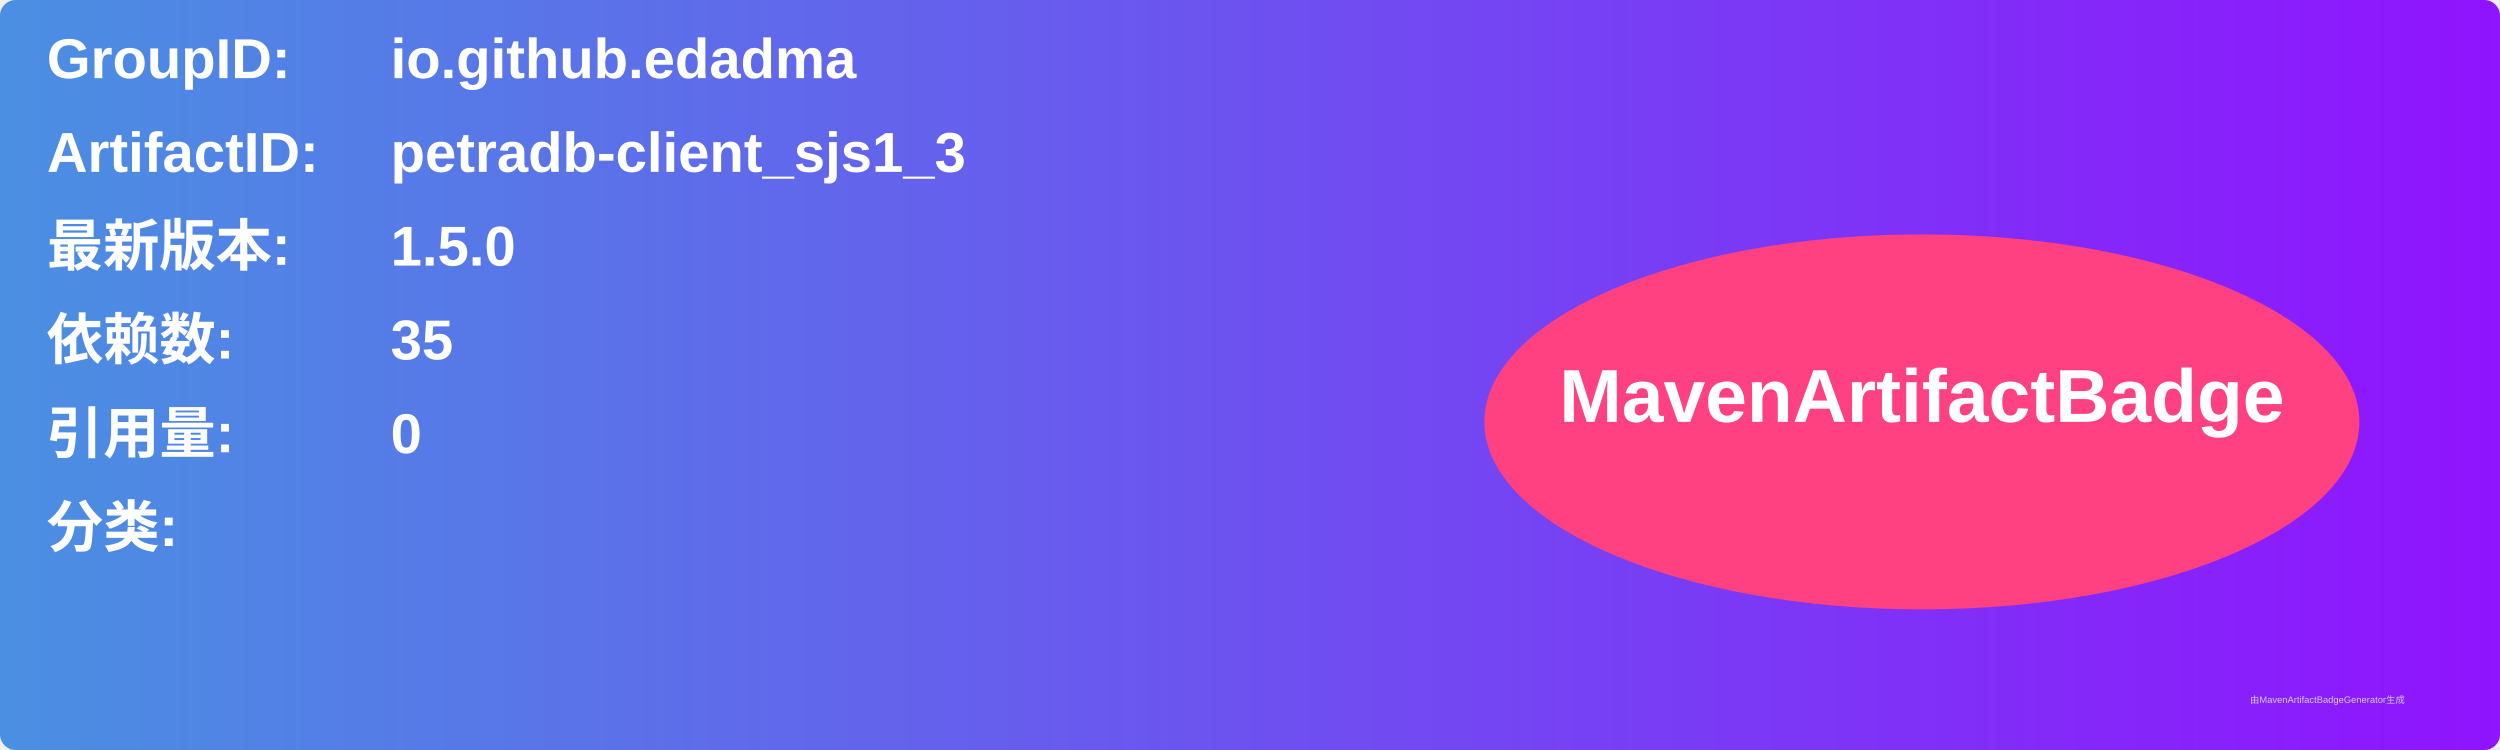
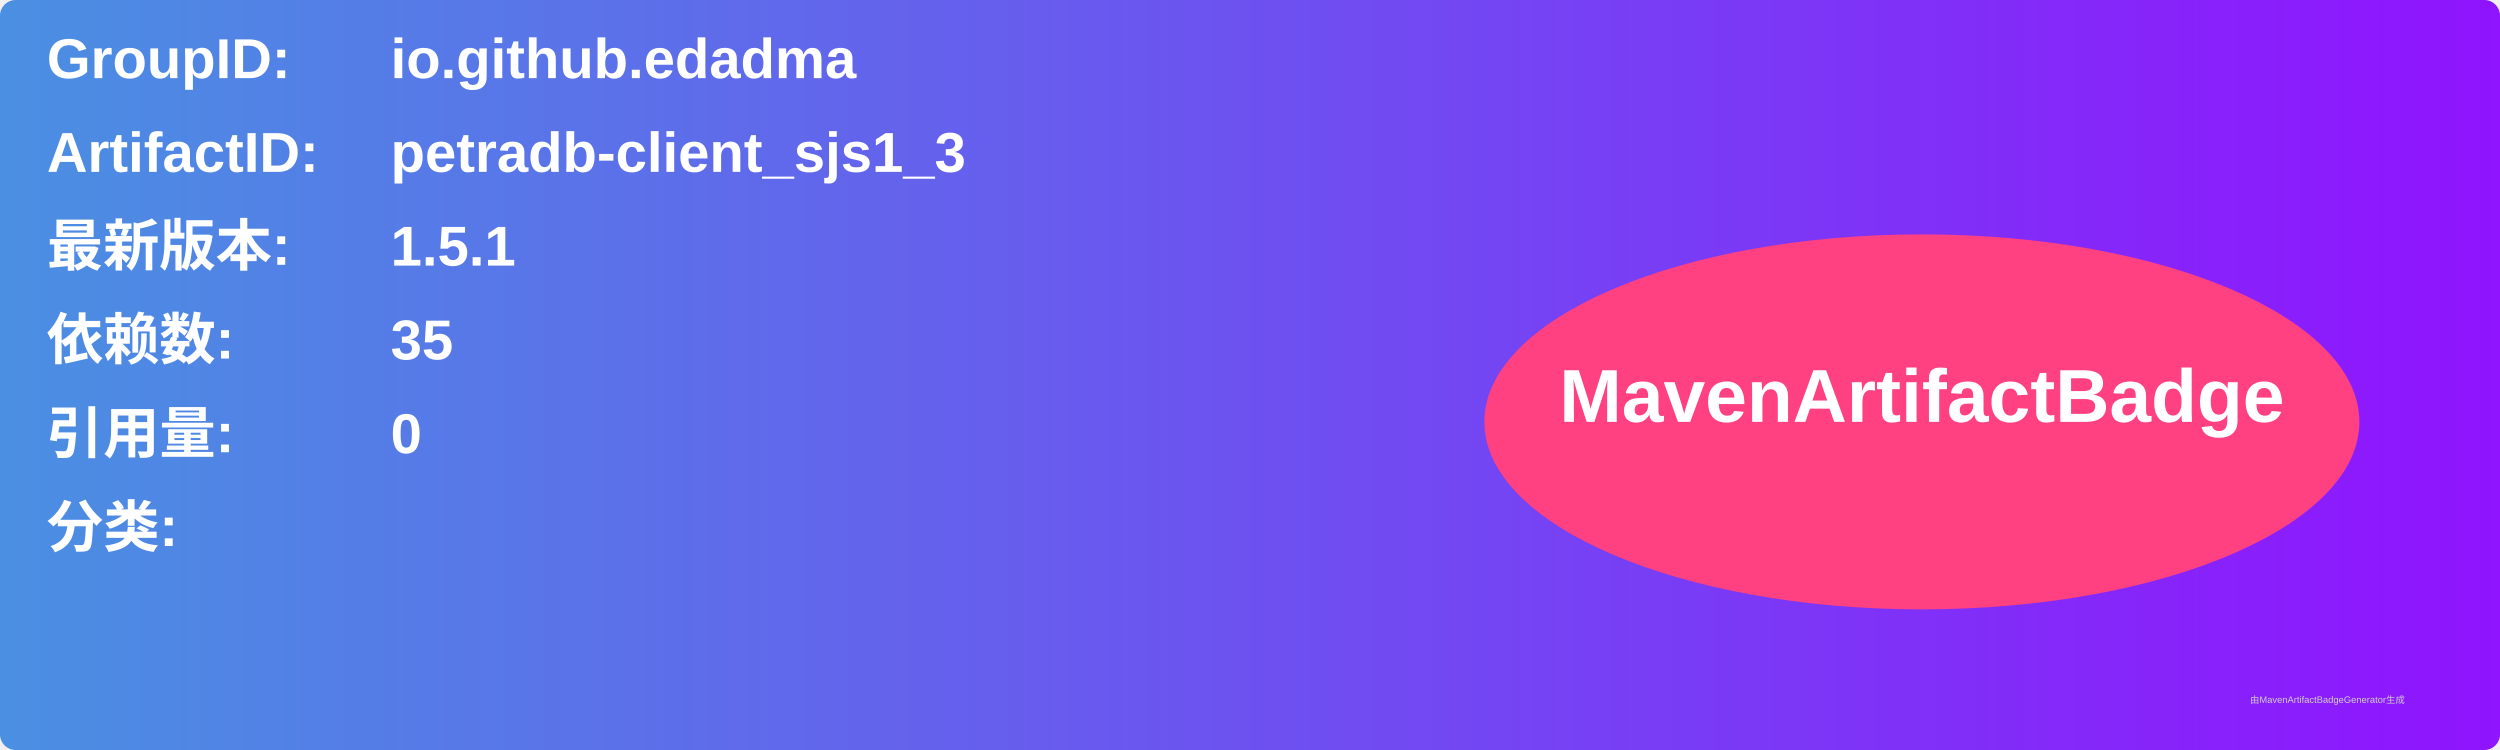
<svg xmlns="http://www.w3.org/2000/svg" width="800" height="240" viewBox="0 0 800 240">
  <linearGradient id="grad" x1="0%" y1="0%" x2="100%" y2="0%">
    <stop offset="0%" stop-color="#4a90e2" />
    <stop offset="100%" stop-color="#9013fe" />
  </linearGradient>
  <rect width="100%" height="100%" rx="5" ry="5" fill="url(#grad)" />
  <g transform="translate(15, 15)">
    <text x="0" y="10" font-family="Arial" font-size="18" fill="white" font-weight="bold" width="260">GroupID:</text>
    <text x="110" y="10" font-family="Arial" font-size="18" fill="white" font-weight="bold" width="460">io.github.edadma</text>
    <text x="0" y="40" font-family="Arial" font-size="18" fill="white" font-weight="bold" width="260">ArtifactID:</text>
    <text x="110" y="40" font-family="Arial" font-size="18" fill="white" font-weight="bold" width="460">petradb-client_sjs1_3</text>
    <text x="0" y="70" font-family="Arial" font-size="18" fill="white" font-weight="bold">最新版本:</text>
    <text x="110" y="70" font-family="Arial" font-size="18" fill="white" font-weight="bold">
-       <tspan font-weight="bold">1.5.0</tspan>
+       <tspan font-weight="bold">1.5.1</tspan>
    </text>
    <text x="0" y="100" font-family="Arial" font-size="18" fill="white" font-weight="bold">依赖数: </text>
    <text x="110" y="100" font-family="Arial" font-size="18" fill="white">
      <tspan font-weight="bold">35</tspan>
    </text>
    <text x="0" y="130" font-family="Arial" font-size="18" fill="white" font-weight="bold">引用量: </text>
    <text x="110" y="130" font-family="Arial" font-size="18" fill="white">
      <tspan font-weight="bold">0</tspan>
    </text>
    <text x="0" y="160" font-family="Arial" font-size="18" fill="white" font-weight="bold">分类:</text>
    <text x="10" y="190" font-family="Arial" font-size="10" fill="white">
      <tspan font-weight="bold" />
    </text>
    <ellipse cx="600" cy="120" rx="140" ry="60" fill="#ff4081" />
    <text x="600" y="120" text-anchor="middle" font-family="Arial" font-size="24" fill="white" font-weight="bold">MavenArtifactBadge</text>
  </g>
  <text x="720" y="225" font-family="Arial" font-size="3" fill="#d0d0d0">由MavenArtifactBadgeGenerator生成</text>
</svg>
